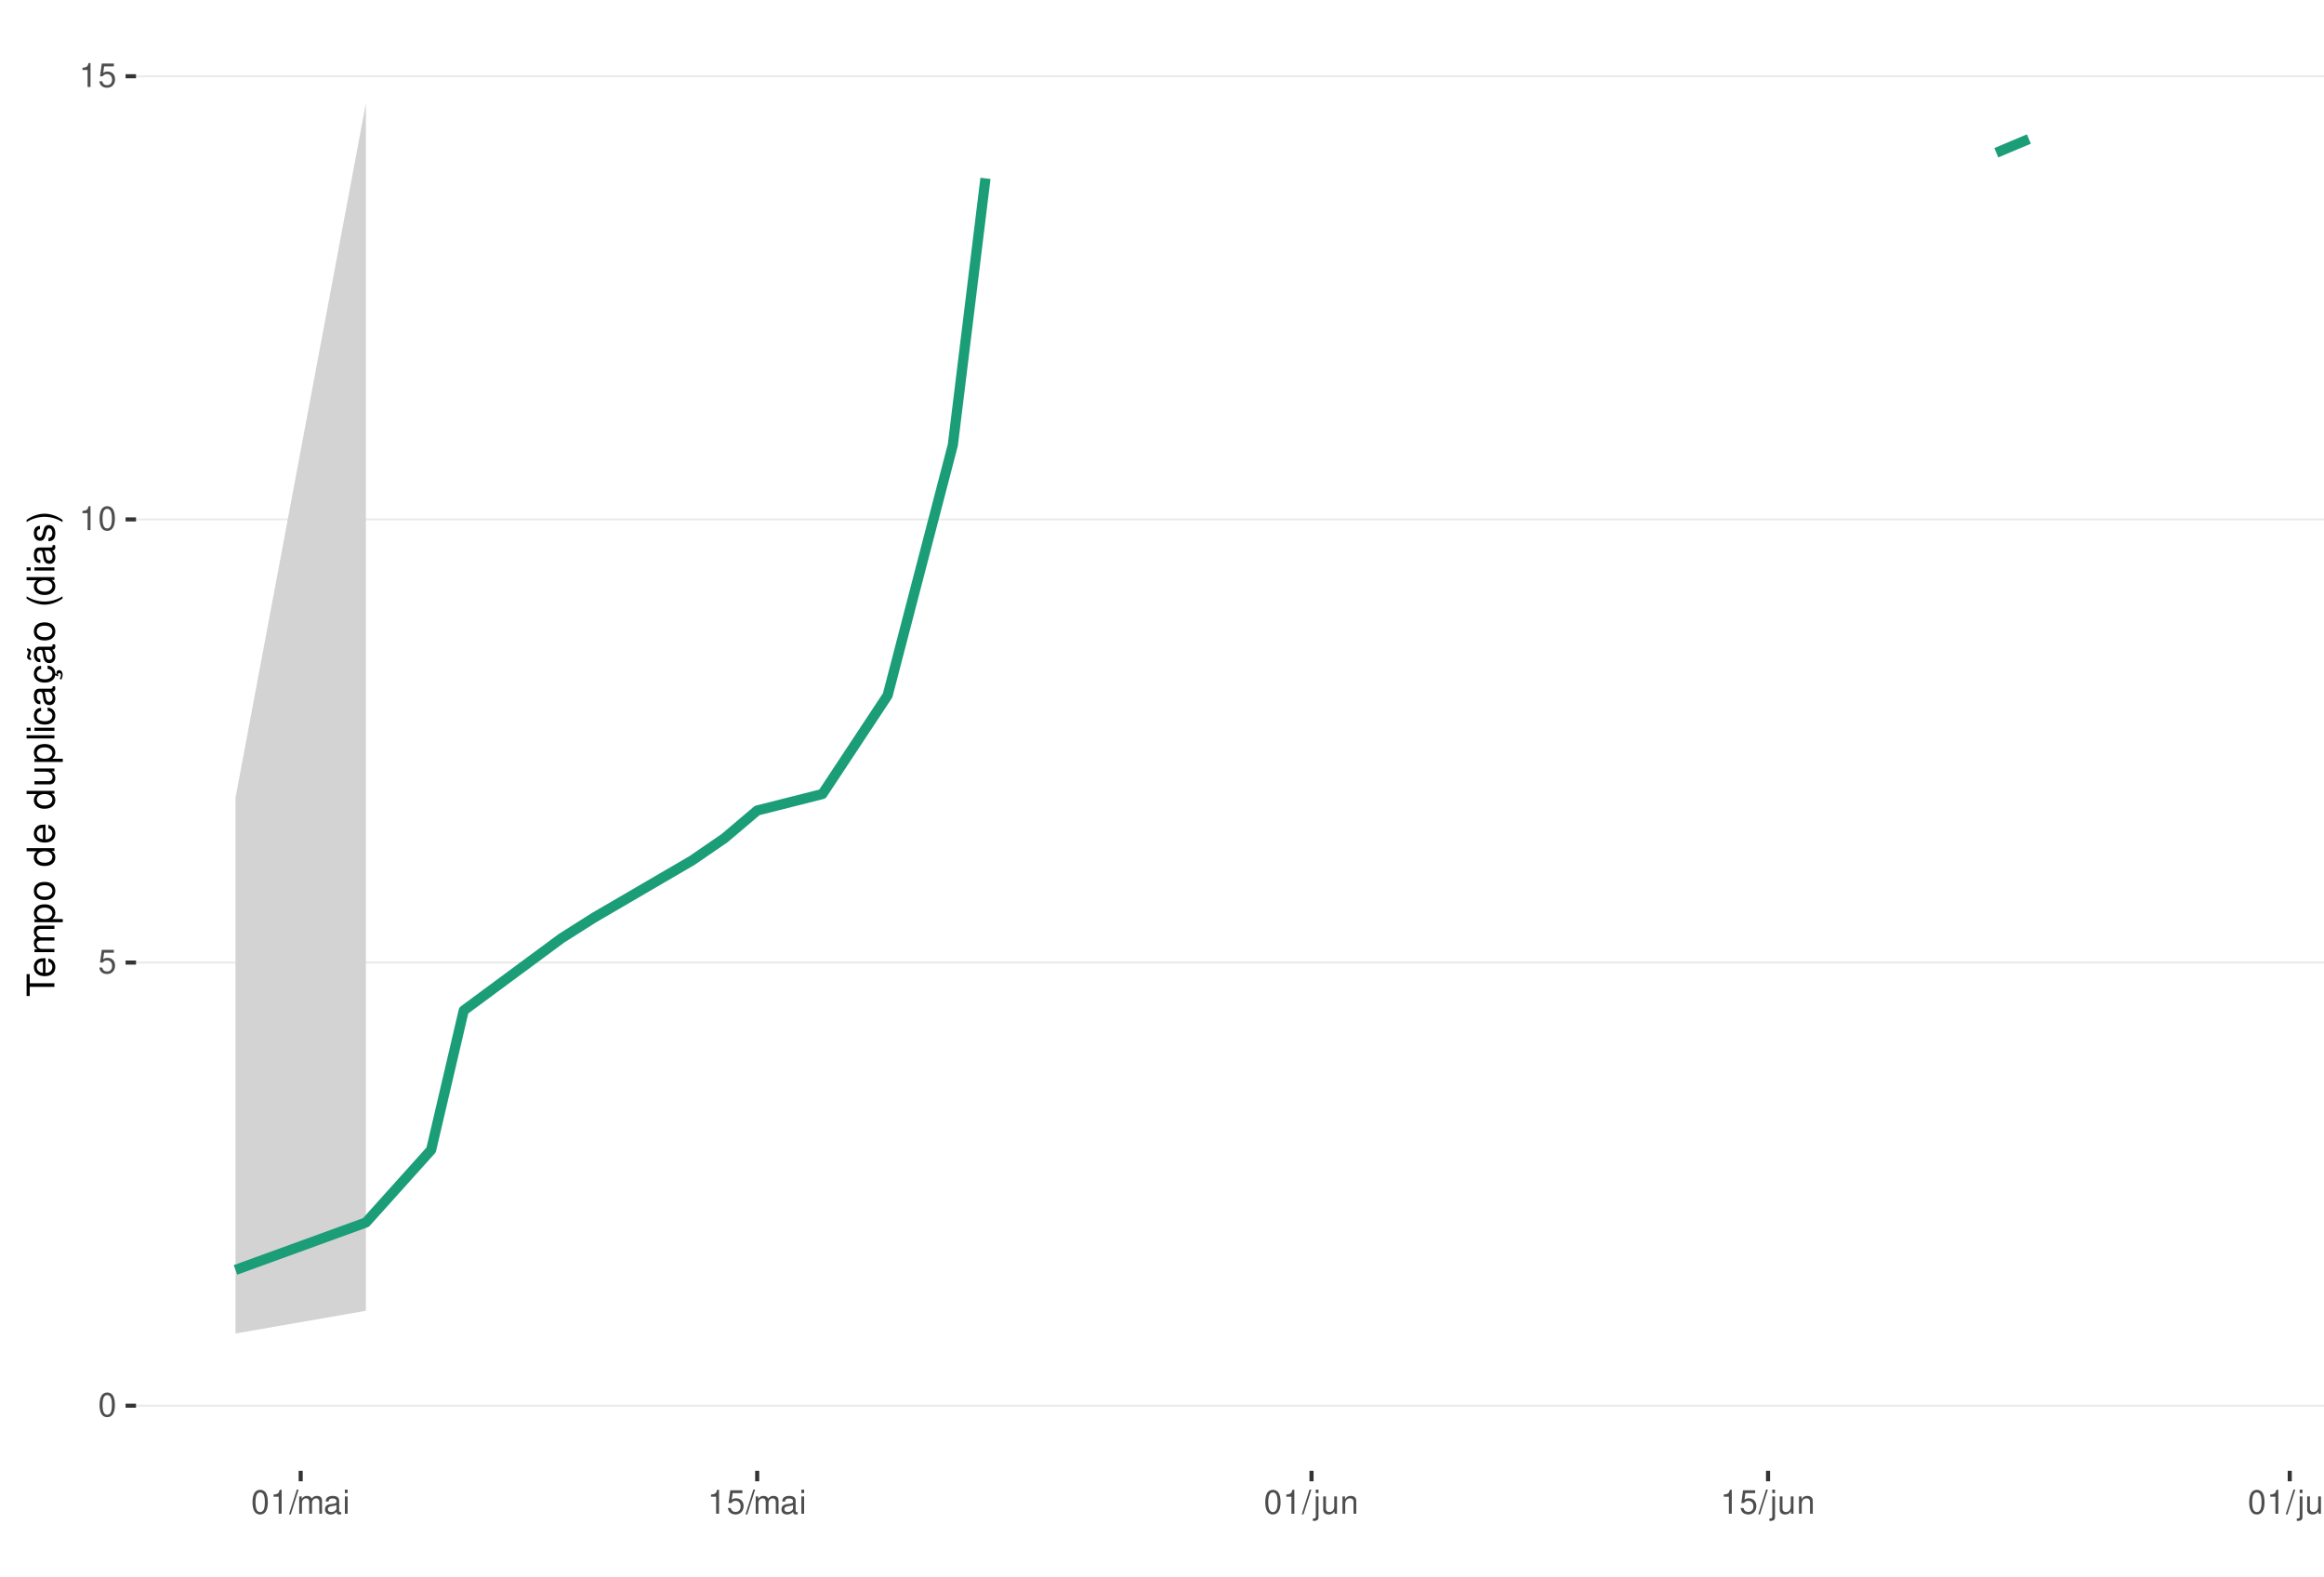
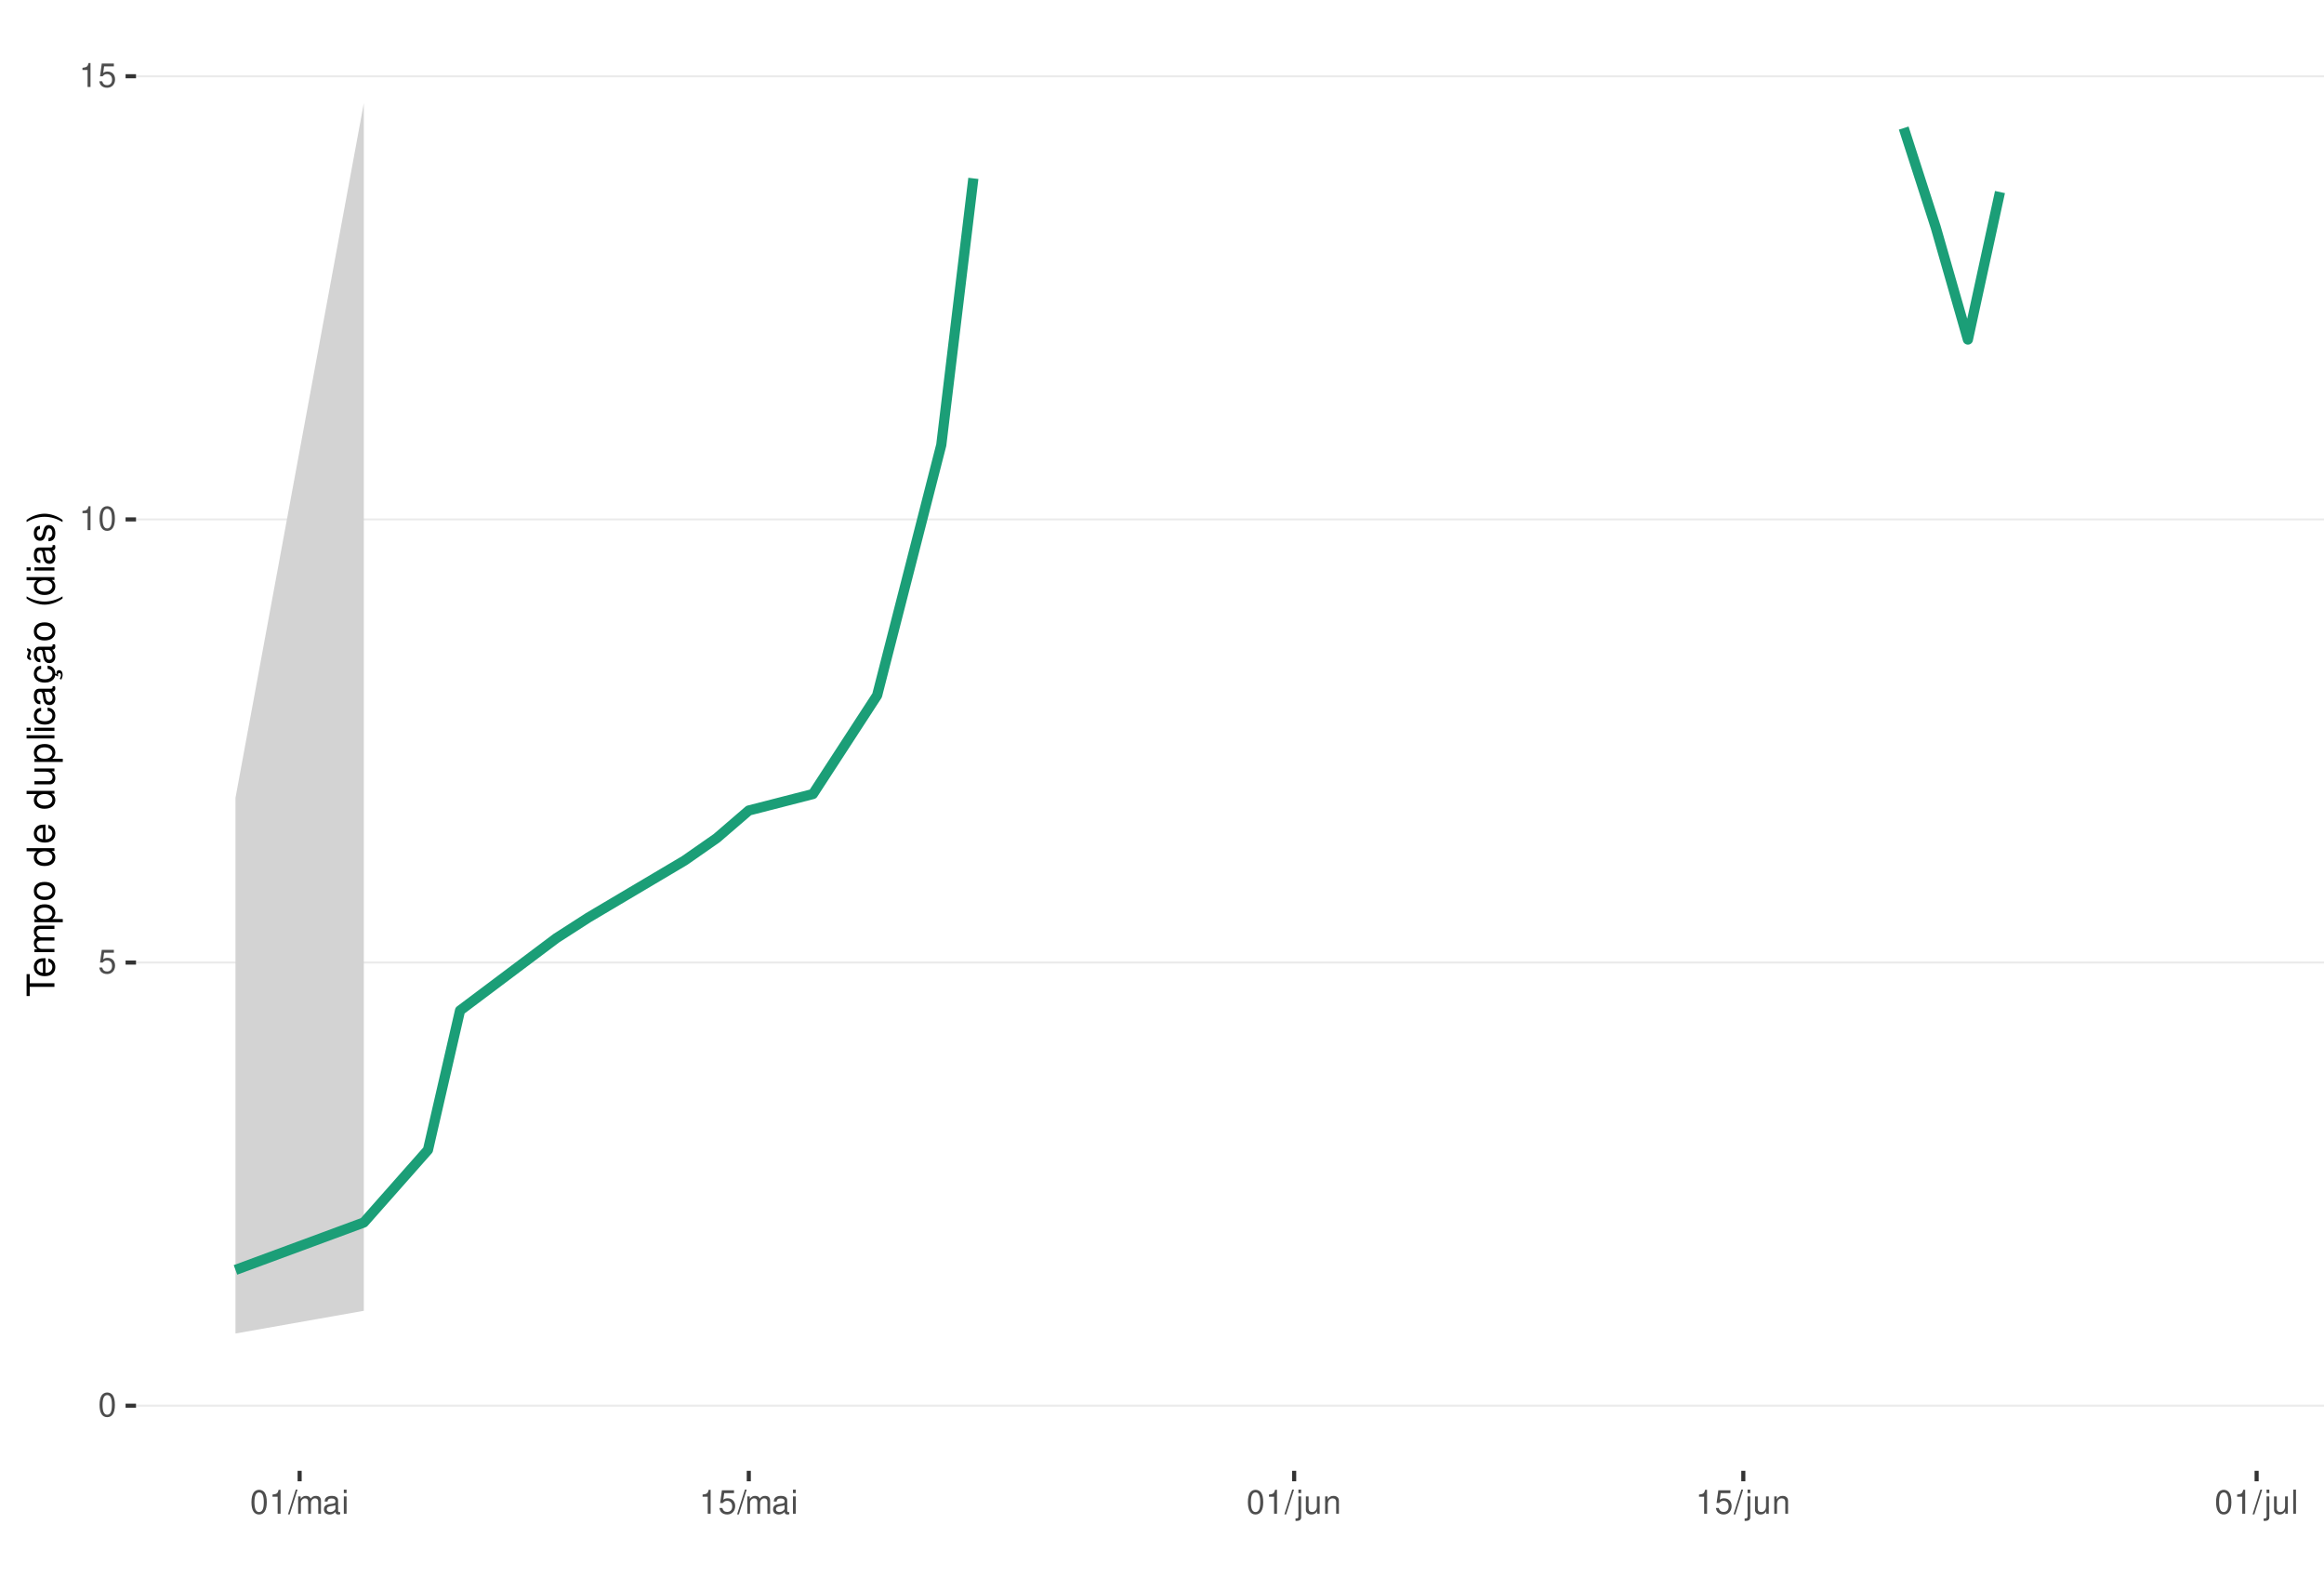
<svg xmlns="http://www.w3.org/2000/svg" xmlns:xlink="http://www.w3.org/1999/xlink" width="609pt" height="413pt" viewBox="0 0 609 413" version="1.1">
  <defs>
    <g>
      <symbol overflow="visible" id="glyph0-0">
        <path style="stroke:none;" d="" />
      </symbol>
      <symbol overflow="visible" id="glyph0-1">
        <path style="stroke:none;" d="M 2.375 -6.266 C 1.812 -6.266 1.297 -6 0.969 -5.578 C 0.578 -5.016 0.375 -4.188 0.375 -3.031 C 0.375 -0.922 1.062 0.203 2.375 0.203 C 3.672 0.203 4.391 -0.922 4.391 -2.984 C 4.391 -4.188 4.203 -5 3.797 -5.578 C 3.469 -6 2.953 -6.266 2.375 -6.266 Z M 2.375 -5.578 C 3.203 -5.578 3.609 -4.75 3.609 -3.047 C 3.609 -1.266 3.219 -0.438 2.359 -0.438 C 1.562 -0.438 1.156 -1.297 1.156 -3.016 C 1.156 -4.75 1.562 -5.578 2.375 -5.578 Z M 2.375 -5.578 " />
      </symbol>
      <symbol overflow="visible" id="glyph0-2">
        <path style="stroke:none;" d="M 4.125 -6.141 L 0.953 -6.141 L 0.5 -2.797 L 1.188 -2.797 C 1.547 -3.219 1.844 -3.375 2.328 -3.375 C 3.156 -3.375 3.656 -2.797 3.656 -1.891 C 3.656 -1.016 3.156 -0.469 2.312 -0.469 C 1.656 -0.469 1.25 -0.812 1.062 -1.5 L 0.297 -1.5 C 0.406 -1 0.5 -0.766 0.672 -0.531 C 1.016 -0.062 1.641 0.203 2.344 0.203 C 3.578 0.203 4.438 -0.703 4.438 -2 C 4.438 -3.219 3.641 -4.047 2.453 -4.047 C 2.031 -4.047 1.672 -3.938 1.328 -3.672 L 1.562 -5.391 L 4.125 -5.391 Z M 4.125 -6.141 " />
      </symbol>
      <symbol overflow="visible" id="glyph0-3">
        <path style="stroke:none;" d="M 2.234 -4.453 L 2.234 0 L 3 0 L 3 -6.266 L 2.5 -6.266 C 2.234 -5.297 2.062 -5.172 0.891 -5.016 L 0.891 -4.453 Z M 2.234 -4.453 " />
      </symbol>
      <symbol overflow="visible" id="glyph0-4">
        <path style="stroke:none;" d="M 1.984 -6.312 L -0.062 0.172 L 0.406 0.172 L 2.453 -6.312 Z M 1.984 -6.312 " />
      </symbol>
      <symbol overflow="visible" id="glyph0-5">
        <path style="stroke:none;" d="M 0.609 -4.531 L 0.609 0 L 1.328 0 L 1.328 -2.844 C 1.328 -3.5 1.812 -4.031 2.391 -4.031 C 2.938 -4.031 3.234 -3.703 3.234 -3.125 L 3.234 0 L 3.969 0 L 3.969 -2.844 C 3.969 -3.5 4.438 -4.031 5.031 -4.031 C 5.562 -4.031 5.875 -3.703 5.875 -3.125 L 5.875 0 L 6.594 0 L 6.594 -3.406 C 6.594 -4.219 6.125 -4.672 5.281 -4.672 C 4.672 -4.672 4.312 -4.484 3.891 -3.969 C 3.625 -4.453 3.25 -4.672 2.672 -4.672 C 2.062 -4.672 1.656 -4.438 1.266 -3.891 L 1.266 -4.531 Z M 0.609 -4.531 " />
      </symbol>
      <symbol overflow="visible" id="glyph0-6">
        <path style="stroke:none;" d="M 4.625 -0.422 C 4.547 -0.406 4.516 -0.406 4.469 -0.406 C 4.219 -0.406 4.078 -0.531 4.078 -0.766 L 4.078 -3.422 C 4.078 -4.234 3.5 -4.672 2.375 -4.672 C 1.719 -4.672 1.188 -4.469 0.875 -4.141 C 0.672 -3.906 0.578 -3.641 0.562 -3.188 L 1.297 -3.188 C 1.344 -3.75 1.672 -4 2.359 -4 C 3.016 -4 3.375 -3.75 3.375 -3.328 L 3.375 -3.141 C 3.359 -2.828 3.203 -2.703 2.609 -2.625 C 1.594 -2.5 1.438 -2.469 1.156 -2.359 C 0.625 -2.125 0.359 -1.734 0.359 -1.141 C 0.359 -0.312 0.938 0.203 1.859 0.203 C 2.422 0.203 2.875 0 3.391 -0.469 C 3.438 0 3.672 0.203 4.141 0.203 C 4.297 0.203 4.391 0.188 4.625 0.125 Z M 3.375 -1.422 C 3.375 -1.188 3.297 -1.031 3.078 -0.844 C 2.781 -0.578 2.438 -0.438 2.016 -0.438 C 1.453 -0.438 1.109 -0.703 1.109 -1.156 C 1.109 -1.641 1.422 -1.875 2.203 -1.984 C 2.984 -2.094 3.125 -2.125 3.375 -2.234 Z M 3.375 -1.422 " />
      </symbol>
      <symbol overflow="visible" id="glyph0-7">
        <path style="stroke:none;" d="M 1.297 -4.531 L 0.578 -4.531 L 0.578 0 L 1.297 0 Z M 1.297 -6.312 L 0.578 -6.312 L 0.578 -5.406 L 1.297 -5.406 Z M 1.297 -6.312 " />
      </symbol>
      <symbol overflow="visible" id="glyph0-8">
        <path style="stroke:none;" d="M 0.609 -4.531 L 0.609 0.656 C 0.609 1.109 0.469 1.25 0.016 1.25 C -0.031 1.25 -0.062 1.25 -0.156 1.25 L -0.156 1.859 C -0.062 1.875 -0.031 1.891 0.094 1.891 C 0.906 1.891 1.328 1.562 1.328 0.938 L 1.328 -4.531 Z M 1.328 -6.312 L 0.609 -6.312 L 0.609 -5.406 L 1.328 -5.406 Z M 1.328 -6.312 " />
      </symbol>
      <symbol overflow="visible" id="glyph0-9">
        <path style="stroke:none;" d="M 4.172 0 L 4.172 -4.531 L 3.453 -4.531 L 3.453 -1.969 C 3.453 -1.031 2.969 -0.438 2.219 -0.438 C 1.641 -0.438 1.281 -0.781 1.281 -1.328 L 1.281 -4.531 L 0.562 -4.531 L 0.562 -1.031 C 0.562 -0.281 1.125 0.203 2.016 0.203 C 2.672 0.203 3.094 -0.031 3.516 -0.625 L 3.516 0 Z M 4.172 0 " />
      </symbol>
      <symbol overflow="visible" id="glyph0-10">
        <path style="stroke:none;" d="M 0.609 -4.531 L 0.609 0 L 1.328 0 L 1.328 -2.5 C 1.328 -3.422 1.812 -4.031 2.562 -4.031 C 3.141 -4.031 3.5 -3.688 3.5 -3.141 L 3.5 0 L 4.219 0 L 4.219 -3.422 C 4.219 -4.188 3.656 -4.672 2.781 -4.672 C 2.109 -4.672 1.672 -4.406 1.266 -3.781 L 1.266 -4.531 Z M 0.609 -4.531 " />
      </symbol>
      <symbol overflow="visible" id="glyph0-11">
        <path style="stroke:none;" d="M 1.312 -6.312 L 0.594 -6.312 L 0.594 0 L 1.312 0 Z M 1.312 -6.312 " />
      </symbol>
      <symbol overflow="visible" id="glyph1-0">
        <path style="stroke:none;" d="" />
      </symbol>
      <symbol overflow="visible" id="glyph1-1">
        <path style="stroke:none;" d="M -6.469 -3.547 L -6.469 -5.938 L -7.297 -5.938 L -7.297 -0.203 L -6.469 -0.203 L -6.469 -2.609 L 0 -2.609 L 0 -3.547 Z M -6.469 -3.547 " />
      </symbol>
      <symbol overflow="visible" id="glyph1-2">
        <path style="stroke:none;" d="M -2.344 -5.125 C -3.141 -5.125 -3.625 -5.062 -4.016 -4.922 C -4.875 -4.578 -5.391 -3.781 -5.391 -2.797 C -5.391 -1.344 -4.281 -0.406 -2.547 -0.406 C -0.812 -0.406 0.234 -1.297 0.234 -2.781 C 0.234 -3.984 -0.453 -4.812 -1.594 -5.016 L -1.594 -4.188 C -0.906 -3.953 -0.547 -3.484 -0.547 -2.812 C -0.547 -2.281 -0.781 -1.828 -1.219 -1.547 C -1.516 -1.344 -1.812 -1.281 -2.344 -1.266 Z M -3.016 -1.297 C -3.984 -1.359 -4.625 -1.953 -4.625 -2.797 C -4.625 -3.641 -3.953 -4.234 -3.016 -4.234 Z M -3.016 -1.297 " />
      </symbol>
      <symbol overflow="visible" id="glyph1-3">
        <path style="stroke:none;" d="M -5.234 -0.703 L 0 -0.703 L 0 -1.547 L -3.297 -1.547 C -4.047 -1.547 -4.656 -2.094 -4.656 -2.766 C -4.656 -3.391 -4.281 -3.734 -3.609 -3.734 L 0 -3.734 L 0 -4.578 L -3.297 -4.578 C -4.047 -4.578 -4.656 -5.125 -4.656 -5.812 C -4.656 -6.422 -4.266 -6.781 -3.609 -6.781 L 0 -6.781 L 0 -7.625 L -3.938 -7.625 C -4.875 -7.625 -5.391 -7.078 -5.391 -6.094 C -5.391 -5.406 -5.188 -4.984 -4.594 -4.484 C -5.156 -4.188 -5.391 -3.766 -5.391 -3.078 C -5.391 -2.375 -5.125 -1.906 -4.5 -1.469 L -5.234 -1.469 Z M -5.234 -0.703 " />
      </symbol>
      <symbol overflow="visible" id="glyph1-4">
        <path style="stroke:none;" d="M 2.188 -0.547 L 2.188 -1.375 L -0.547 -1.375 C -0.016 -1.812 0.234 -2.312 0.234 -2.984 C 0.234 -4.344 -0.859 -5.234 -2.531 -5.234 C -4.297 -5.234 -5.391 -4.375 -5.391 -2.984 C -5.391 -2.266 -5.062 -1.703 -4.453 -1.312 L -5.234 -1.312 L -5.234 -0.547 Z M -4.609 -2.844 C -4.609 -3.766 -3.797 -4.359 -2.547 -4.359 C -1.359 -4.359 -0.547 -3.75 -0.547 -2.844 C -0.547 -1.953 -1.344 -1.375 -2.578 -1.375 C -3.812 -1.375 -4.609 -1.953 -4.609 -2.844 Z M -4.609 -2.844 " />
      </symbol>
      <symbol overflow="visible" id="glyph1-5">
        <path style="stroke:none;" d="M -5.391 -2.719 C -5.391 -1.234 -4.344 -0.359 -2.578 -0.359 C -0.812 -0.359 0.234 -1.234 0.234 -2.734 C 0.234 -4.203 -0.812 -5.094 -2.547 -5.094 C -4.359 -5.094 -5.391 -4.234 -5.391 -2.719 Z M -4.625 -2.734 C -4.625 -3.672 -3.844 -4.234 -2.547 -4.234 C -1.312 -4.234 -0.547 -3.656 -0.547 -2.734 C -0.547 -1.797 -1.312 -1.234 -2.578 -1.234 C -3.844 -1.234 -4.625 -1.797 -4.625 -2.734 Z M -4.625 -2.734 " />
      </symbol>
      <symbol overflow="visible" id="glyph1-6">
        <path style="stroke:none;" d="" />
      </symbol>
      <symbol overflow="visible" id="glyph1-7">
        <path style="stroke:none;" d="M -7.297 -4.953 L -7.297 -4.125 L -4.578 -4.125 C -5.109 -3.766 -5.391 -3.203 -5.391 -2.516 C -5.391 -1.156 -4.297 -0.266 -2.625 -0.266 C -0.859 -0.266 0.234 -1.125 0.234 -2.547 C 0.234 -3.266 -0.047 -3.766 -0.688 -4.203 L 0 -4.203 L 0 -4.953 Z M -4.609 -2.656 C -4.609 -3.547 -3.812 -4.125 -2.562 -4.125 C -1.344 -4.125 -0.547 -3.547 -0.547 -2.656 C -0.547 -1.734 -1.359 -1.125 -2.578 -1.125 C -3.797 -1.125 -4.609 -1.734 -4.609 -2.656 Z M -4.609 -2.656 " />
      </symbol>
      <symbol overflow="visible" id="glyph1-8">
        <path style="stroke:none;" d="M 0 -4.812 L -5.234 -4.812 L -5.234 -3.984 L -2.266 -3.984 C -1.203 -3.984 -0.5 -3.438 -0.5 -2.562 C -0.5 -1.906 -0.906 -1.484 -1.531 -1.484 L -5.234 -1.484 L -5.234 -0.656 L -1.203 -0.656 C -0.328 -0.656 0.234 -1.297 0.234 -2.312 C 0.234 -3.094 -0.047 -3.578 -0.734 -4.062 L 0 -4.062 Z M 0 -4.812 " />
      </symbol>
      <symbol overflow="visible" id="glyph1-9">
        <path style="stroke:none;" d="M -7.297 -1.516 L -7.297 -0.688 L 0 -0.688 L 0 -1.516 Z M -7.297 -1.516 " />
      </symbol>
      <symbol overflow="visible" id="glyph1-10">
        <path style="stroke:none;" d="M -5.234 -1.5 L -5.234 -0.672 L 0 -0.672 L 0 -1.5 Z M -7.297 -1.5 L -7.297 -0.656 L -6.234 -0.656 L -6.234 -1.5 Z M -7.297 -1.5 " />
      </symbol>
      <symbol overflow="visible" id="glyph1-11">
        <path style="stroke:none;" d="M -3.484 -4.703 C -3.984 -4.672 -4.312 -4.562 -4.609 -4.359 C -5.094 -4 -5.391 -3.375 -5.391 -2.641 C -5.391 -1.219 -4.266 -0.312 -2.531 -0.312 C -0.844 -0.312 0.234 -1.203 0.234 -2.625 C 0.234 -3.875 -0.516 -4.672 -1.797 -4.766 L -1.797 -3.938 C -0.953 -3.797 -0.547 -3.359 -0.547 -2.656 C -0.547 -1.734 -1.297 -1.188 -2.531 -1.188 C -3.844 -1.188 -4.625 -1.719 -4.625 -2.625 C -4.625 -3.328 -4.203 -3.766 -3.484 -3.875 Z M -3.484 -4.703 " />
      </symbol>
      <symbol overflow="visible" id="glyph1-12">
        <path style="stroke:none;" d="M -0.484 -5.344 C -0.469 -5.266 -0.469 -5.219 -0.469 -5.172 C -0.469 -4.875 -0.625 -4.719 -0.875 -4.719 L -3.953 -4.719 C -4.891 -4.719 -5.391 -4.047 -5.391 -2.75 C -5.391 -1.984 -5.172 -1.375 -4.781 -1.016 C -4.516 -0.766 -4.203 -0.672 -3.688 -0.656 L -3.688 -1.484 C -4.328 -1.562 -4.625 -1.938 -4.625 -2.719 C -4.625 -3.484 -4.344 -3.891 -3.844 -3.891 L -3.625 -3.891 C -3.266 -3.875 -3.125 -3.703 -3.047 -3.016 C -2.891 -1.844 -2.844 -1.656 -2.719 -1.344 C -2.453 -0.734 -2 -0.422 -1.312 -0.422 C -0.375 -0.422 0.234 -1.078 0.234 -2.141 C 0.234 -2.797 0 -3.328 -0.547 -3.922 C 0 -3.984 0.234 -4.234 0.234 -4.781 C 0.234 -4.953 0.203 -5.062 0.141 -5.344 Z M -1.656 -3.891 C -1.375 -3.891 -1.203 -3.812 -0.969 -3.562 C -0.656 -3.219 -0.5 -2.812 -0.5 -2.312 C -0.5 -1.672 -0.812 -1.297 -1.344 -1.297 C -1.891 -1.297 -2.172 -1.656 -2.297 -2.547 C -2.422 -3.438 -2.453 -3.609 -2.594 -3.891 Z M -1.656 -3.891 " />
      </symbol>
      <symbol overflow="visible" id="glyph1-13">
        <path style="stroke:none;" d="M 0.234 -2.641 C 0.234 -3.875 -0.547 -4.703 -1.797 -4.766 L -1.797 -3.938 C -0.953 -3.797 -0.531 -3.359 -0.531 -2.656 C -0.531 -1.734 -1.281 -1.188 -2.516 -1.188 C -3.844 -1.188 -4.625 -1.719 -4.625 -2.625 C -4.625 -3.328 -4.203 -3.766 -3.484 -3.875 L -3.484 -4.703 C -3.984 -4.672 -4.312 -4.562 -4.609 -4.359 C -5.094 -4 -5.391 -3.375 -5.391 -2.641 C -5.391 -1.219 -4.266 -0.312 -2.531 -0.312 C -1.469 -0.312 -0.625 -0.672 -0.156 -1.312 C 0.047 -1.594 0.125 -1.812 0.203 -2.25 L 0.922 -1.938 L 0.984 -2.062 C 0.938 -2.188 0.906 -2.25 0.906 -2.375 C 0.906 -2.656 1.047 -2.828 1.281 -2.828 C 1.547 -2.828 1.734 -2.594 1.734 -2.297 C 1.734 -2.031 1.672 -1.844 1.438 -1.406 L 1.406 -1.312 L 1.812 -1.094 C 2.078 -1.75 2.141 -1.953 2.141 -2.344 C 2.141 -3.109 1.781 -3.578 1.203 -3.578 C 0.781 -3.578 0.547 -3.297 0.547 -2.797 C 0.547 -2.703 0.547 -2.641 0.562 -2.516 Z M 0.234 -2.641 " />
      </symbol>
      <symbol overflow="visible" id="glyph1-14">
        <path style="stroke:none;" d="M -0.484 -5.344 C -0.469 -5.266 -0.469 -5.219 -0.469 -5.172 C -0.469 -4.875 -0.625 -4.719 -0.875 -4.719 L -3.953 -4.719 C -4.891 -4.719 -5.391 -4.047 -5.391 -2.75 C -5.391 -1.984 -5.172 -1.375 -4.781 -1.016 C -4.516 -0.766 -4.203 -0.672 -3.688 -0.656 L -3.688 -1.484 C -4.328 -1.562 -4.625 -1.938 -4.625 -2.719 C -4.625 -3.484 -4.344 -3.891 -3.844 -3.891 L -3.625 -3.891 C -3.266 -3.875 -3.125 -3.703 -3.047 -3.016 C -2.891 -1.844 -2.844 -1.656 -2.719 -1.344 C -2.453 -0.734 -2 -0.422 -1.312 -0.422 C -0.375 -0.422 0.234 -1.078 0.234 -2.141 C 0.234 -2.797 0 -3.328 -0.547 -3.922 C 0 -3.984 0.234 -4.234 0.234 -4.781 C 0.234 -4.953 0.203 -5.062 0.141 -5.344 Z M -1.656 -3.891 C -1.375 -3.891 -1.203 -3.812 -0.969 -3.562 C -0.656 -3.219 -0.5 -2.812 -0.5 -2.312 C -0.5 -1.672 -0.812 -1.297 -1.344 -1.297 C -1.891 -1.297 -2.172 -1.656 -2.297 -2.547 C -2.422 -3.438 -2.453 -3.609 -2.594 -3.891 Z M -7.172 -3.75 C -6.922 -3.672 -6.812 -3.547 -6.812 -3.375 C -6.812 -3.25 -6.875 -2.984 -6.984 -2.734 C -7.156 -2.312 -7.172 -2.25 -7.172 -2.047 C -7.172 -1.594 -6.797 -1.297 -6.141 -1.188 L -6.141 -1.766 C -6.375 -1.812 -6.5 -1.938 -6.5 -2.094 C -6.5 -2.203 -6.469 -2.344 -6.375 -2.578 C -6.156 -3.156 -6.125 -3.234 -6.125 -3.438 C -6.125 -3.922 -6.484 -4.219 -7.172 -4.312 Z M -7.172 -3.75 " />
      </symbol>
      <symbol overflow="visible" id="glyph1-15">
        <path style="stroke:none;" d="M -7.297 -2.359 C -5.984 -1.359 -4.156 -0.734 -2.594 -0.734 C -1.016 -0.734 0.812 -1.359 2.125 -2.359 L 2.125 -2.906 C 0.688 -2.031 -0.984 -1.547 -2.594 -1.547 C -4.188 -1.547 -5.875 -2.031 -7.297 -2.906 Z M -7.297 -2.359 " />
      </symbol>
      <symbol overflow="visible" id="glyph1-16">
        <path style="stroke:none;" d="M -3.781 -4.375 C -4.812 -4.375 -5.391 -3.688 -5.391 -2.484 C -5.391 -1.266 -4.766 -0.469 -3.797 -0.469 C -2.969 -0.469 -2.578 -0.891 -2.281 -2.125 L -2.094 -2.906 C -1.953 -3.484 -1.734 -3.719 -1.375 -3.719 C -0.875 -3.719 -0.547 -3.234 -0.547 -2.5 C -0.547 -2.047 -0.672 -1.672 -0.891 -1.453 C -1.047 -1.328 -1.188 -1.266 -1.562 -1.219 L -1.562 -0.344 C -0.344 -0.375 0.234 -1.062 0.234 -2.438 C 0.234 -3.75 -0.422 -4.594 -1.438 -4.594 C -2.203 -4.594 -2.641 -4.156 -2.891 -3.109 L -3.078 -2.312 C -3.234 -1.625 -3.453 -1.344 -3.828 -1.344 C -4.312 -1.344 -4.625 -1.766 -4.625 -2.453 C -4.625 -3.125 -4.328 -3.484 -3.781 -3.5 Z M -3.781 -4.375 " />
      </symbol>
      <symbol overflow="visible" id="glyph1-17">
        <path style="stroke:none;" d="M 2.125 -0.938 C 0.812 -1.938 -1.016 -2.562 -2.578 -2.562 C -4.156 -2.562 -5.984 -1.938 -7.297 -0.938 L -7.297 -0.375 C -5.859 -1.266 -4.188 -1.75 -2.578 -1.75 C -0.984 -1.75 0.703 -1.266 2.125 -0.375 Z M 2.125 -0.938 " />
      </symbol>
    </g>
    <clipPath id="clip1">
      <path d="M 35.645 9.961 L 609 9.961 L 609 385.328 L 35.645 385.328 Z M 35.645 9.961 " />
    </clipPath>
    <clipPath id="clip2">
      <path d="M 35.645 368 L 609 368 L 609 369 L 35.645 369 Z M 35.645 368 " />
    </clipPath>
    <clipPath id="clip3">
      <path d="M 35.645 251 L 609 251 L 609 253 L 35.645 253 Z M 35.645 251 " />
    </clipPath>
    <clipPath id="clip4">
      <path d="M 35.645 135 L 609 135 L 609 137 L 35.645 137 Z M 35.645 135 " />
    </clipPath>
    <clipPath id="clip5">
      <path d="M 35.645 19 L 609 19 L 609 21 L 35.645 21 Z M 35.645 19 " />
    </clipPath>
  </defs>
  <g id="surface266">
    <rect x="0" y="0" width="609" height="413" style="fill:rgb(100%,100%,100%);fill-opacity:1;stroke:none;" />
    <rect x="0" y="0" width="609" height="413" style="fill:rgb(100%,100%,100%);fill-opacity:1;stroke:none;" />
    <path style="fill:none;stroke-width:1.067;stroke-linecap:round;stroke-linejoin:round;stroke:rgb(100%,100%,100%);stroke-opacity:1;stroke-miterlimit:10;" d="M 0 413 L 609 413 L 609 0 L 0 0 Z M 0 413 " />
    <g clip-path="url(#clip1)" clip-rule="nonzero">
      <path style=" stroke:none;fill-rule:nonzero;fill:rgb(100%,100%,100%);fill-opacity:1;" d="M 35.645 385.328 L 609 385.328 L 609 9.961 L 35.645 9.961 Z M 35.645 385.328 " />
    </g>
    <g clip-path="url(#clip2)" clip-rule="nonzero">
      <path style="fill:none;stroke-width:0.533;stroke-linecap:butt;stroke-linejoin:round;stroke:rgb(92.157%,92.157%,92.157%);stroke-opacity:1;stroke-miterlimit:10;" d="M 35.645 368.266 L 609 368.266 " />
    </g>
    <g clip-path="url(#clip3)" clip-rule="nonzero">
      <path style="fill:none;stroke-width:0.533;stroke-linecap:butt;stroke-linejoin:round;stroke:rgb(92.157%,92.157%,92.157%);stroke-opacity:1;stroke-miterlimit:10;" d="M 35.645 252.172 L 609 252.172 " />
    </g>
    <g clip-path="url(#clip4)" clip-rule="nonzero">
      <path style="fill:none;stroke-width:0.533;stroke-linecap:butt;stroke-linejoin:round;stroke:rgb(92.157%,92.157%,92.157%);stroke-opacity:1;stroke-miterlimit:10;" d="M 35.645 136.074 L 609 136.074 " />
    </g>
    <g clip-path="url(#clip5)" clip-rule="nonzero">
      <path style="fill:none;stroke-width:0.533;stroke-linecap:butt;stroke-linejoin:round;stroke:rgb(92.157%,92.157%,92.157%);stroke-opacity:1;stroke-miterlimit:10;" d="M 35.645 19.98 L 609 19.98 " />
    </g>
-     <path style=" stroke:none;fill-rule:nonzero;fill:rgb(82.745%,82.745%,82.745%);fill-opacity:1;" d="M 61.707 209.027 L 95.887 27.023 L 95.887 343.406 L 61.707 349.355 Z M 61.707 209.027 " />
-     <path style="fill:none;stroke-width:2.667;stroke-linecap:butt;stroke-linejoin:round;stroke:rgb(10.588%,61.961%,46.667%);stroke-opacity:1;stroke-miterlimit:10;" d="M 61.707 332.695 L 95.887 320.27 L 112.977 301.258 L 121.52 264.734 L 147.156 245.793 L 155.699 240.387 L 181.332 225.441 L 189.879 219.574 L 198.422 212.336 L 215.512 208.023 L 232.602 182.176 L 249.691 116.57 L 258.238 46.73 " />
-     <path style="fill:none;stroke-width:2.667;stroke-linecap:butt;stroke-linejoin:round;stroke:rgb(10.588%,61.961%,46.667%);stroke-opacity:1;stroke-miterlimit:10;" d="M 523.125 40.02 L 531.668 36.418 " />
+     <path style=" stroke:none;fill-rule:nonzero;fill:rgb(82.745%,82.745%,82.745%);fill-opacity:1;" d="M 61.707 209.027 L 95.336 27.023 L 95.336 343.406 L 61.707 349.355 Z M 61.707 209.027 " />
+     <path style="fill:none;stroke-width:2.667;stroke-linecap:butt;stroke-linejoin:round;stroke:rgb(10.588%,61.961%,46.667%);stroke-opacity:1;stroke-miterlimit:10;" d="M 61.707 332.695 L 95.336 320.27 L 112.148 301.258 L 120.555 264.734 L 145.777 245.793 L 154.184 240.387 L 179.402 225.441 L 187.812 219.574 L 196.219 212.336 L 213.031 208.023 L 229.848 182.176 L 246.66 116.57 L 255.066 46.73 " />
+     <path style="fill:none;stroke-width:2.667;stroke-linecap:butt;stroke-linejoin:round;stroke:rgb(10.588%,61.961%,46.667%);stroke-opacity:1;stroke-miterlimit:10;" d="M 498.867 33.551 L 507.277 59.621 L 515.684 88.961 L 524.09 50.312 " />
    <g style="fill:rgb(30.196%,30.196%,30.196%);fill-opacity:1;">
      <use xlink:href="#glyph0-1" x="25.715" y="371.071" />
    </g>
    <g style="fill:rgb(30.196%,30.196%,30.196%);fill-opacity:1;">
      <use xlink:href="#glyph0-2" x="25.715" y="254.978" />
    </g>
    <g style="fill:rgb(30.196%,30.196%,30.196%);fill-opacity:1;">
      <use xlink:href="#glyph0-3" x="20.715" y="138.88" />
      <use xlink:href="#glyph0-1" x="25.715" y="138.88" />
    </g>
    <g style="fill:rgb(30.196%,30.196%,30.196%);fill-opacity:1;">
      <use xlink:href="#glyph0-3" x="20.715" y="22.786" />
      <use xlink:href="#glyph0-2" x="25.715" y="22.786" />
    </g>
    <path style="fill:none;stroke-width:1.067;stroke-linecap:butt;stroke-linejoin:round;stroke:rgb(20%,20%,20%);stroke-opacity:1;stroke-miterlimit:10;" d="M 32.906 368.266 L 35.645 368.266 " />
    <path style="fill:none;stroke-width:1.067;stroke-linecap:butt;stroke-linejoin:round;stroke:rgb(20%,20%,20%);stroke-opacity:1;stroke-miterlimit:10;" d="M 32.906 252.172 L 35.645 252.172 " />
    <path style="fill:none;stroke-width:1.067;stroke-linecap:butt;stroke-linejoin:round;stroke:rgb(20%,20%,20%);stroke-opacity:1;stroke-miterlimit:10;" d="M 32.906 136.074 L 35.645 136.074 " />
    <path style="fill:none;stroke-width:1.067;stroke-linecap:butt;stroke-linejoin:round;stroke:rgb(20%,20%,20%);stroke-opacity:1;stroke-miterlimit:10;" d="M 32.906 19.98 L 35.645 19.98 " />
-     <path style="fill:none;stroke-width:1.067;stroke-linecap:butt;stroke-linejoin:round;stroke:rgb(20%,20%,20%);stroke-opacity:1;stroke-miterlimit:10;" d="M 78.797 388.07 L 78.797 385.328 " />
-     <path style="fill:none;stroke-width:1.067;stroke-linecap:butt;stroke-linejoin:round;stroke:rgb(20%,20%,20%);stroke-opacity:1;stroke-miterlimit:10;" d="M 198.422 388.07 L 198.422 385.328 " />
-     <path style="fill:none;stroke-width:1.067;stroke-linecap:butt;stroke-linejoin:round;stroke:rgb(20%,20%,20%);stroke-opacity:1;stroke-miterlimit:10;" d="M 343.684 388.07 L 343.684 385.328 " />
-     <path style="fill:none;stroke-width:1.067;stroke-linecap:butt;stroke-linejoin:round;stroke:rgb(20%,20%,20%);stroke-opacity:1;stroke-miterlimit:10;" d="M 463.312 388.07 L 463.312 385.328 " />
-     <path style="fill:none;stroke-width:1.067;stroke-linecap:butt;stroke-linejoin:round;stroke:rgb(20%,20%,20%);stroke-opacity:1;stroke-miterlimit:10;" d="M 600.027 388.07 L 600.027 385.328 " />
-     <g style="fill:rgb(30.196%,30.196%,30.196%);fill-opacity:1;">
-       <use xlink:href="#glyph0-1" x="65.797" y="396.567" />
-       <use xlink:href="#glyph0-3" x="70.797" y="396.567" />
-       <use xlink:href="#glyph0-4" x="75.797" y="396.567" />
-       <use xlink:href="#glyph0-5" x="77.797" y="396.567" />
-       <use xlink:href="#glyph0-6" x="84.797" y="396.567" />
-       <use xlink:href="#glyph0-7" x="89.797" y="396.567" />
-     </g>
-     <g style="fill:rgb(30.196%,30.196%,30.196%);fill-opacity:1;">
-       <use xlink:href="#glyph0-3" x="185.422" y="396.567" />
-       <use xlink:href="#glyph0-2" x="190.422" y="396.567" />
-       <use xlink:href="#glyph0-4" x="195.422" y="396.567" />
-       <use xlink:href="#glyph0-5" x="197.422" y="396.567" />
-       <use xlink:href="#glyph0-6" x="204.422" y="396.567" />
-       <use xlink:href="#glyph0-7" x="209.422" y="396.567" />
-     </g>
-     <g style="fill:rgb(30.196%,30.196%,30.196%);fill-opacity:1;">
-       <use xlink:href="#glyph0-1" x="331.184" y="396.567" />
-       <use xlink:href="#glyph0-3" x="336.184" y="396.567" />
-       <use xlink:href="#glyph0-4" x="341.184" y="396.567" />
-       <use xlink:href="#glyph0-8" x="344.184" y="396.567" />
-       <use xlink:href="#glyph0-9" x="346.184" y="396.567" />
-       <use xlink:href="#glyph0-10" x="351.184" y="396.567" />
-     </g>
-     <g style="fill:rgb(30.196%,30.196%,30.196%);fill-opacity:1;">
-       <use xlink:href="#glyph0-3" x="450.812" y="396.567" />
-       <use xlink:href="#glyph0-2" x="455.812" y="396.567" />
-       <use xlink:href="#glyph0-4" x="460.812" y="396.567" />
-       <use xlink:href="#glyph0-8" x="463.812" y="396.567" />
-       <use xlink:href="#glyph0-9" x="465.812" y="396.567" />
-       <use xlink:href="#glyph0-10" x="470.812" y="396.567" />
-     </g>
-     <g style="fill:rgb(30.196%,30.196%,30.196%);fill-opacity:1;">
-       <use xlink:href="#glyph0-1" x="589.027" y="396.567" />
-       <use xlink:href="#glyph0-3" x="594.027" y="396.567" />
-       <use xlink:href="#glyph0-4" x="599.027" y="396.567" />
-       <use xlink:href="#glyph0-8" x="602.027" y="396.567" />
-       <use xlink:href="#glyph0-9" x="604.027" y="396.567" />
-       <use xlink:href="#glyph0-11" x="609.027" y="396.567" />
+     <path style="fill:none;stroke-width:1.067;stroke-linecap:butt;stroke-linejoin:round;stroke:rgb(20%,20%,20%);stroke-opacity:1;stroke-miterlimit:10;" d="M 78.52 388.07 L 78.52 385.328 " />
+     <path style="fill:none;stroke-width:1.067;stroke-linecap:butt;stroke-linejoin:round;stroke:rgb(20%,20%,20%);stroke-opacity:1;stroke-miterlimit:10;" d="M 196.219 388.07 L 196.219 385.328 " />
+     <path style="fill:none;stroke-width:1.067;stroke-linecap:butt;stroke-linejoin:round;stroke:rgb(20%,20%,20%);stroke-opacity:1;stroke-miterlimit:10;" d="M 339.137 388.07 L 339.137 385.328 " />
+     <path style="fill:none;stroke-width:1.067;stroke-linecap:butt;stroke-linejoin:round;stroke:rgb(20%,20%,20%);stroke-opacity:1;stroke-miterlimit:10;" d="M 456.832 388.07 L 456.832 385.328 " />
+     <path style="fill:none;stroke-width:1.067;stroke-linecap:butt;stroke-linejoin:round;stroke:rgb(20%,20%,20%);stroke-opacity:1;stroke-miterlimit:10;" d="M 591.344 388.07 L 591.344 385.328 " />
+     <g style="fill:rgb(30.196%,30.196%,30.196%);fill-opacity:1;">
+       <use xlink:href="#glyph0-1" x="65.52" y="396.567" />
+       <use xlink:href="#glyph0-3" x="70.52" y="396.567" />
+       <use xlink:href="#glyph0-4" x="75.52" y="396.567" />
+       <use xlink:href="#glyph0-5" x="77.52" y="396.567" />
+       <use xlink:href="#glyph0-6" x="84.52" y="396.567" />
+       <use xlink:href="#glyph0-7" x="89.52" y="396.567" />
+     </g>
+     <g style="fill:rgb(30.196%,30.196%,30.196%);fill-opacity:1;">
+       <use xlink:href="#glyph0-3" x="183.219" y="396.567" />
+       <use xlink:href="#glyph0-2" x="188.219" y="396.567" />
+       <use xlink:href="#glyph0-4" x="193.219" y="396.567" />
+       <use xlink:href="#glyph0-5" x="195.219" y="396.567" />
+       <use xlink:href="#glyph0-6" x="202.219" y="396.567" />
+       <use xlink:href="#glyph0-7" x="207.219" y="396.567" />
+     </g>
+     <g style="fill:rgb(30.196%,30.196%,30.196%);fill-opacity:1;">
+       <use xlink:href="#glyph0-1" x="326.637" y="396.567" />
+       <use xlink:href="#glyph0-3" x="331.637" y="396.567" />
+       <use xlink:href="#glyph0-4" x="336.637" y="396.567" />
+       <use xlink:href="#glyph0-8" x="339.637" y="396.567" />
+       <use xlink:href="#glyph0-9" x="341.637" y="396.567" />
+       <use xlink:href="#glyph0-10" x="346.637" y="396.567" />
+     </g>
+     <g style="fill:rgb(30.196%,30.196%,30.196%);fill-opacity:1;">
+       <use xlink:href="#glyph0-3" x="444.332" y="396.567" />
+       <use xlink:href="#glyph0-2" x="449.332" y="396.567" />
+       <use xlink:href="#glyph0-4" x="454.332" y="396.567" />
+       <use xlink:href="#glyph0-8" x="457.332" y="396.567" />
+       <use xlink:href="#glyph0-9" x="459.332" y="396.567" />
+       <use xlink:href="#glyph0-10" x="464.332" y="396.567" />
+     </g>
+     <g style="fill:rgb(30.196%,30.196%,30.196%);fill-opacity:1;">
+       <use xlink:href="#glyph0-1" x="580.344" y="396.567" />
+       <use xlink:href="#glyph0-3" x="585.344" y="396.567" />
+       <use xlink:href="#glyph0-4" x="590.344" y="396.567" />
+       <use xlink:href="#glyph0-8" x="593.344" y="396.567" />
+       <use xlink:href="#glyph0-9" x="595.344" y="396.567" />
+       <use xlink:href="#glyph0-11" x="600.344" y="396.567" />
    </g>
    <g style="fill:rgb(0%,0%,0%);fill-opacity:1;">
      <use xlink:href="#glyph1-1" x="14.263" y="261.145" />
      <use xlink:href="#glyph1-2" x="14.263" y="256.145" />
      <use xlink:href="#glyph1-3" x="14.263" y="250.145" />
      <use xlink:href="#glyph1-4" x="14.263" y="242.145" />
      <use xlink:href="#glyph1-5" x="14.263" y="236.145" />
      <use xlink:href="#glyph1-6" x="14.263" y="230.145" />
      <use xlink:href="#glyph1-7" x="14.263" y="227.145" />
      <use xlink:href="#glyph1-2" x="14.263" y="221.145" />
      <use xlink:href="#glyph1-6" x="14.263" y="215.145" />
      <use xlink:href="#glyph1-7" x="14.263" y="212.145" />
      <use xlink:href="#glyph1-8" x="14.263" y="206.145" />
      <use xlink:href="#glyph1-4" x="14.263" y="200.145" />
      <use xlink:href="#glyph1-9" x="14.263" y="194.145" />
      <use xlink:href="#glyph1-10" x="14.263" y="192.145" />
      <use xlink:href="#glyph1-11" x="14.263" y="190.145" />
      <use xlink:href="#glyph1-12" x="14.263" y="185.145" />
      <use xlink:href="#glyph1-13" x="14.263" y="179.145" />
      <use xlink:href="#glyph1-14" x="14.263" y="174.145" />
      <use xlink:href="#glyph1-5" x="14.263" y="168.145" />
      <use xlink:href="#glyph1-6" x="14.263" y="162.145" />
      <use xlink:href="#glyph1-15" x="14.263" y="159.145" />
      <use xlink:href="#glyph1-7" x="14.263" y="156.145" />
      <use xlink:href="#glyph1-10" x="14.263" y="150.145" />
      <use xlink:href="#glyph1-12" x="14.263" y="148.145" />
      <use xlink:href="#glyph1-16" x="14.263" y="142.145" />
      <use xlink:href="#glyph1-17" x="14.263" y="137.145" />
    </g>
  </g>
</svg>
